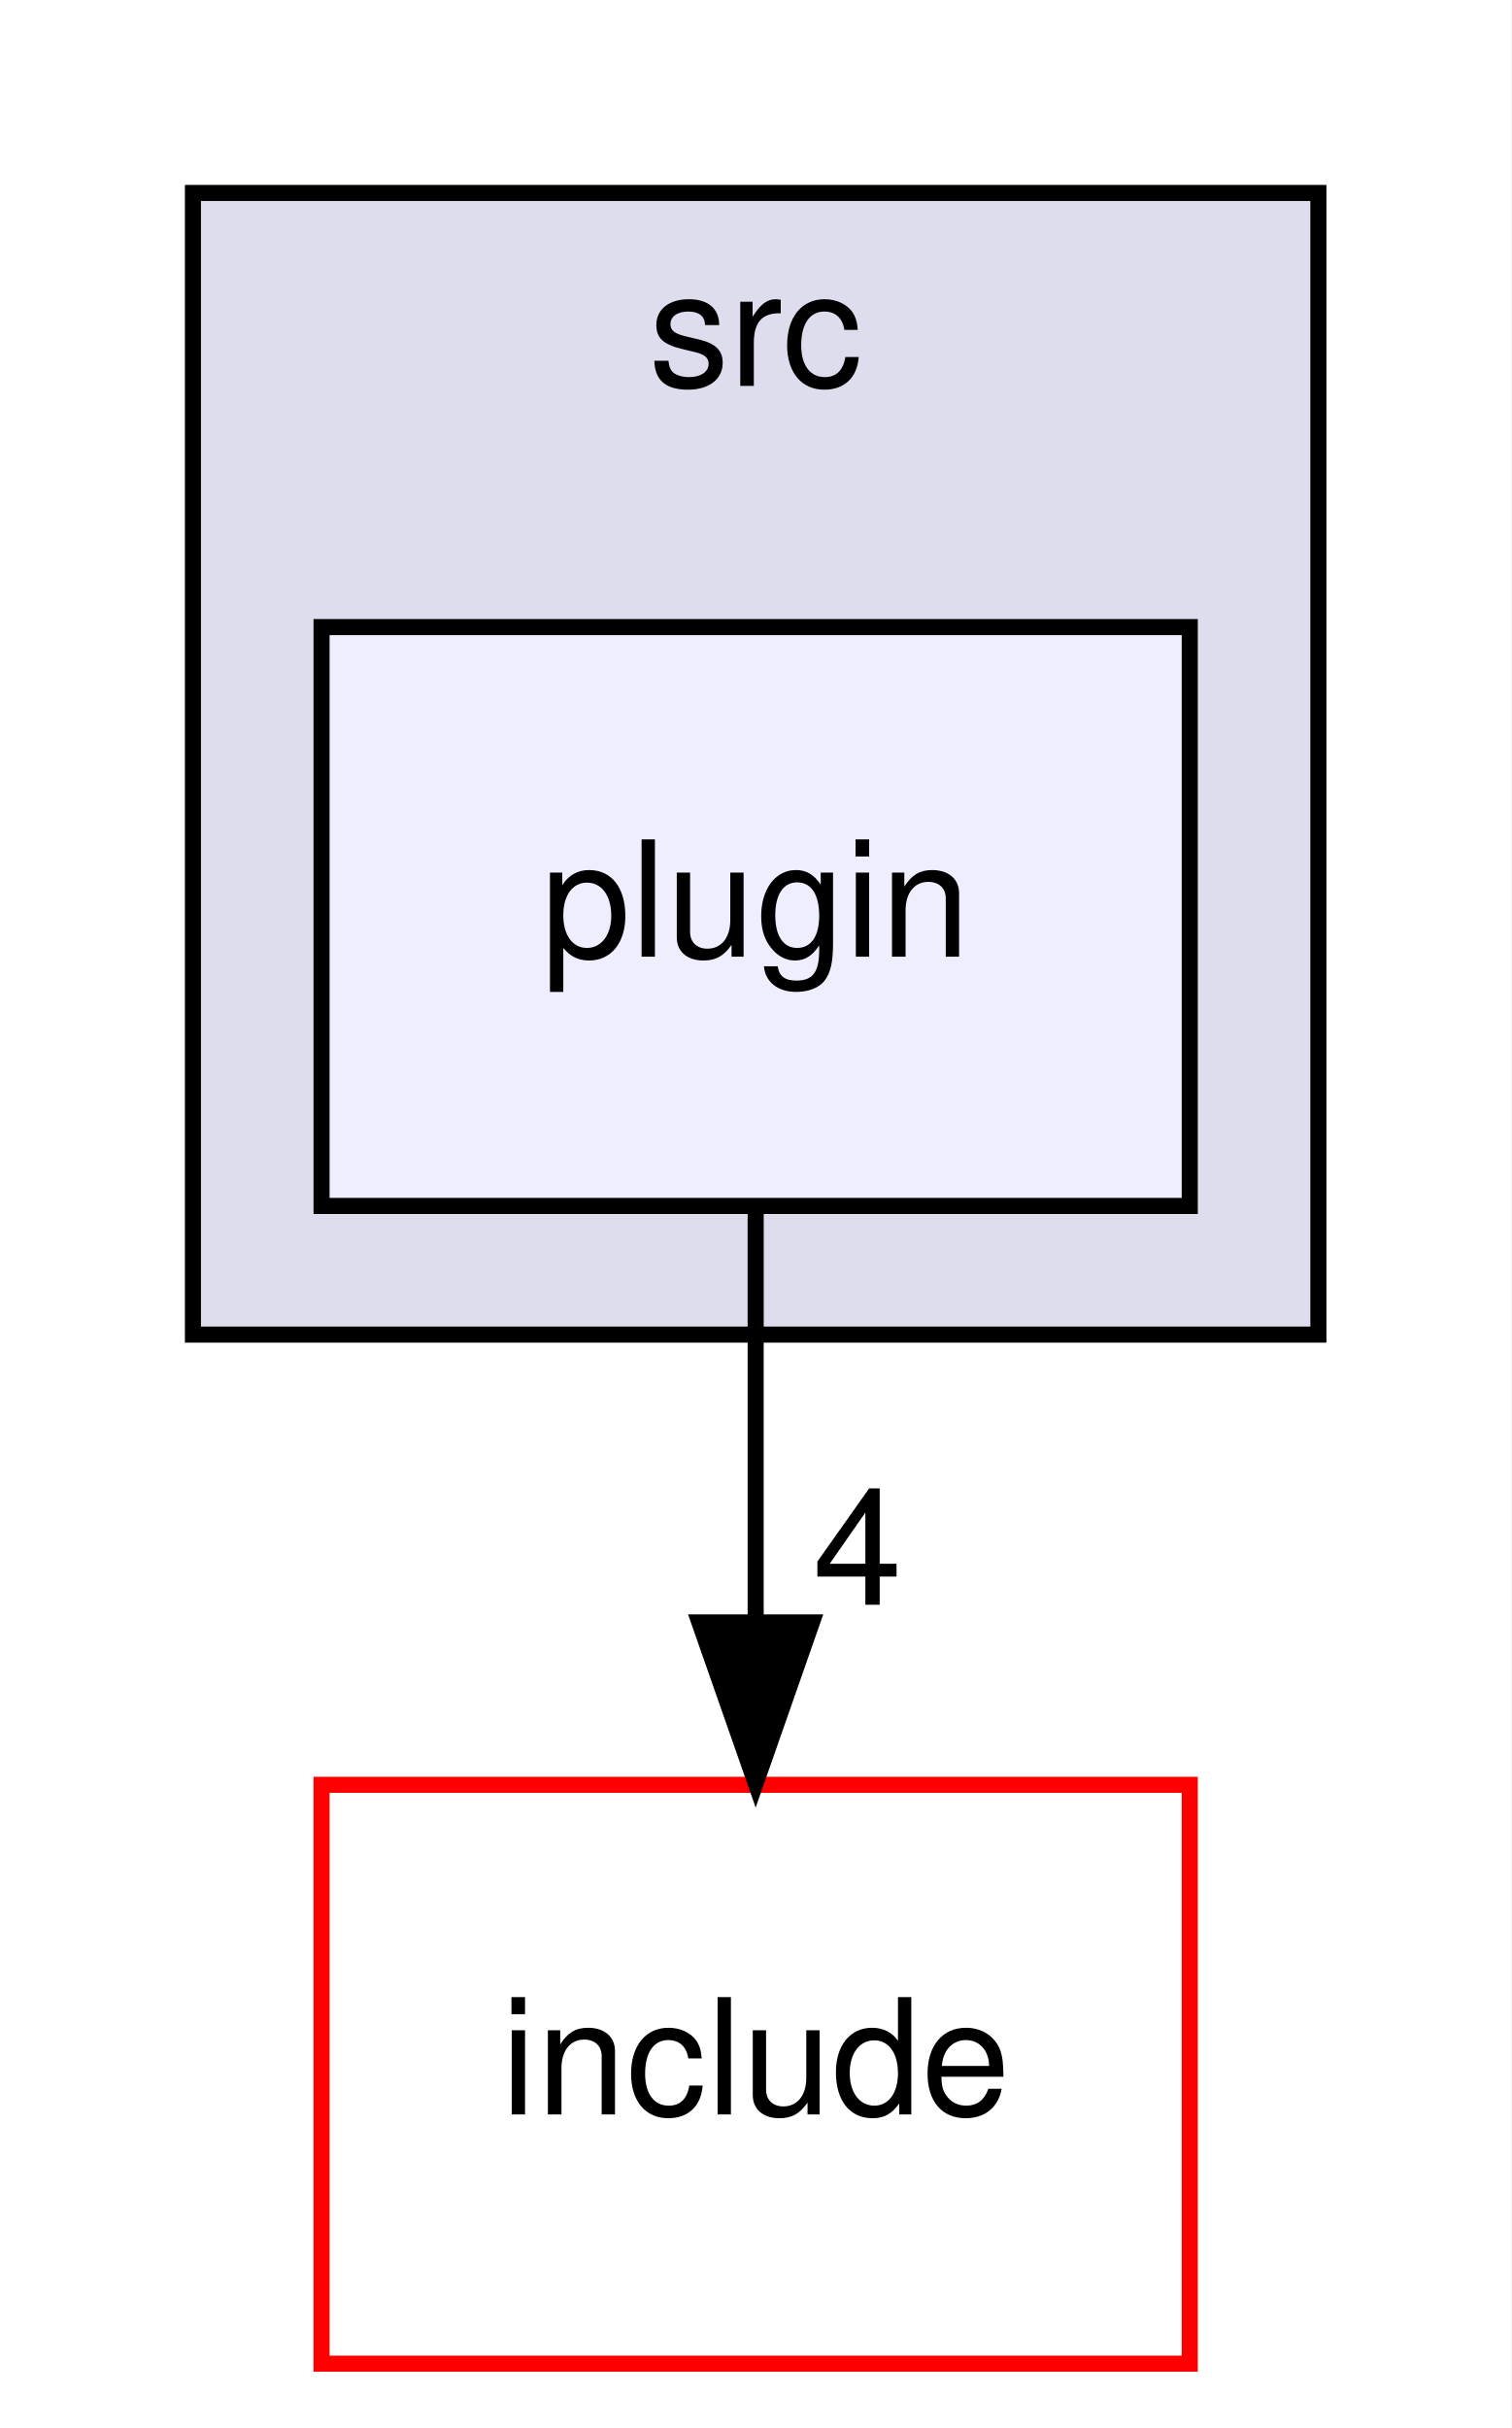
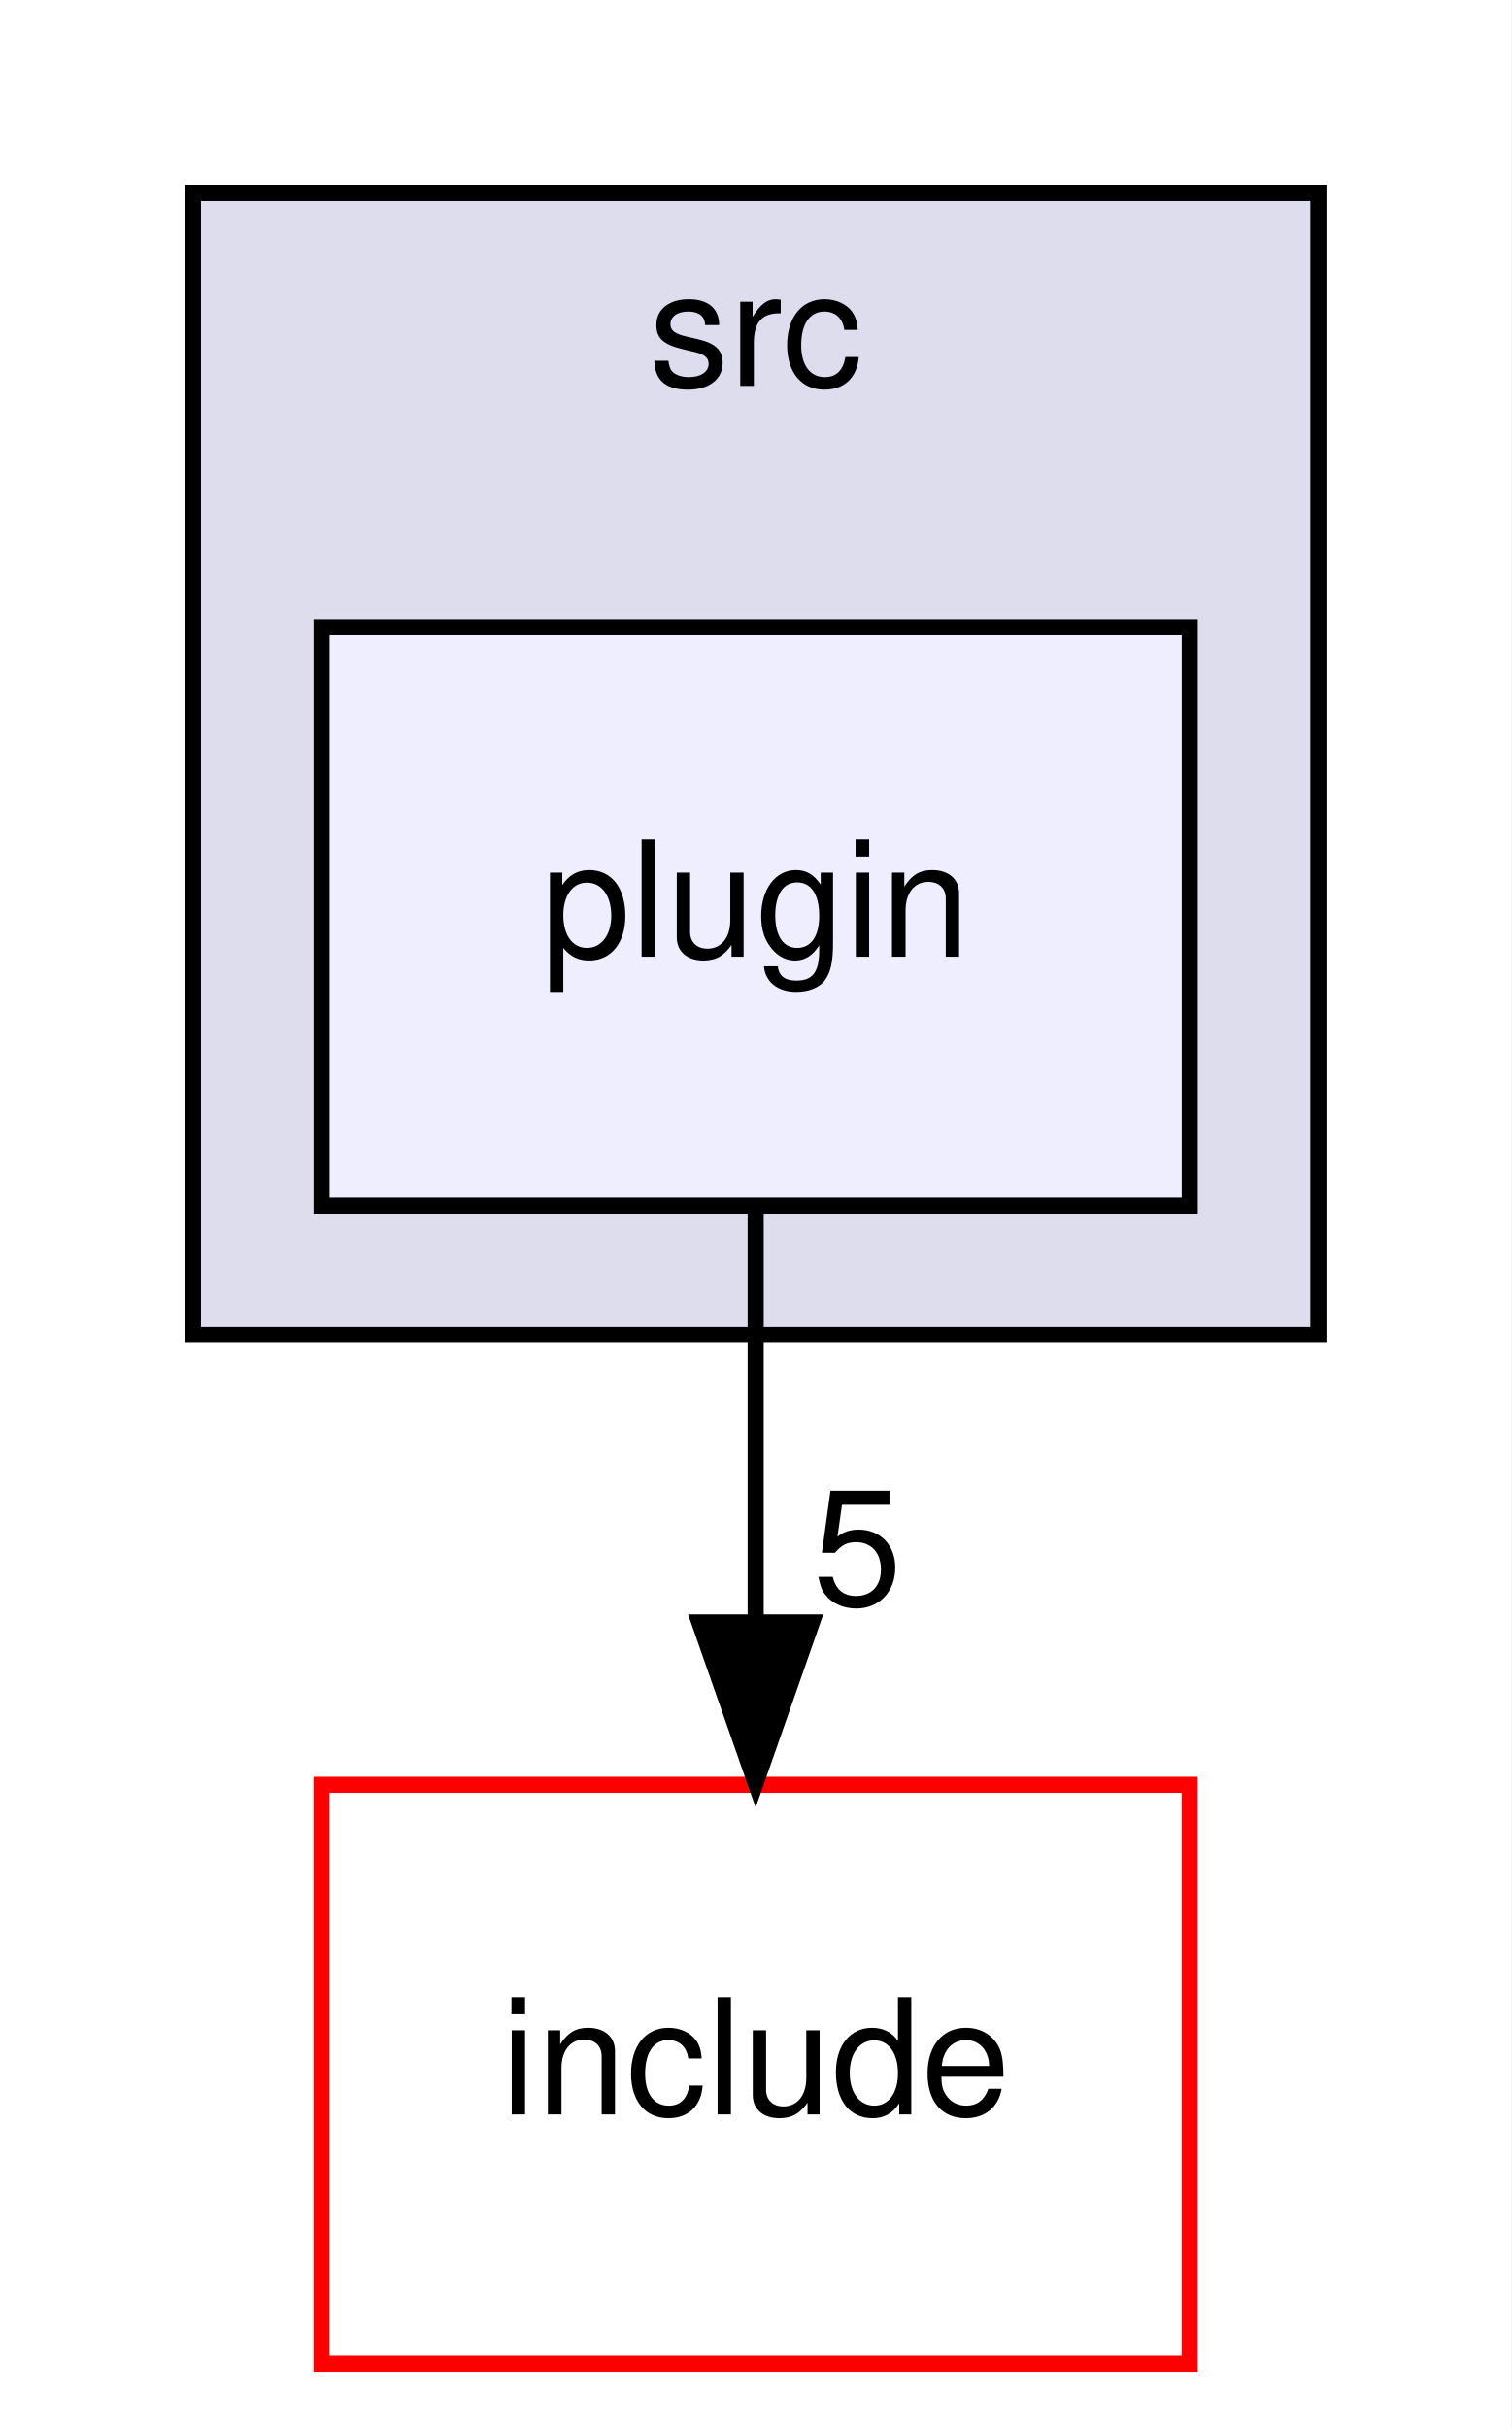
<svg xmlns="http://www.w3.org/2000/svg" xmlns:xlink="http://www.w3.org/1999/xlink" width="94pt" height="151pt" viewBox="0.00 0.00 94.00 151.00">
  <g id="graph0" class="graph" transform="scale(1 1) rotate(0) translate(4 147)">
    <polygon fill="white" stroke="transparent" points="-4,4 -4,-147 90,-147 90,4 -4,4" />
    <g id="clust1" class="cluster">
      <g id="a_clust1">
        <a xlink:href="dir_68267d1309a1af8e8297ef4c3efbcdba.html" target="_top" xlink:title="src">
          <polygon fill="#ddddee" stroke="black" points="8,-64 8,-135 78,-135 78,-64 8,-64" />
          <text text-anchor="middle" x="43" y="-123" font-family="Helvetica,sans-Serif" font-size="10.00">src</text>
        </a>
      </g>
    </g>
    <g id="node1" class="node">
      <g id="a_node1">
        <a xlink:href="dir_40bb855b7b2023435b78cde29725ed48.html" target="_top" xlink:title="plugin">
          <polygon fill="#eeeeff" stroke="black" points="70,-108 16,-108 16,-72 70,-72 70,-108" />
          <text text-anchor="middle" x="43" y="-87.5" font-family="Helvetica,sans-Serif" font-size="10.00">plugin</text>
        </a>
      </g>
    </g>
    <g id="node2" class="node">
      <g id="a_node2">
        <a xlink:href="dir_d44c64559bbebec7f509842c48db8b23.html" target="_top" xlink:title="include">
          <polygon fill="white" stroke="red" points="70,-36 16,-36 16,0 70,0 70,-36" />
          <text text-anchor="middle" x="43" y="-15.5" font-family="Helvetica,sans-Serif" font-size="10.00">include</text>
        </a>
      </g>
    </g>
    <g id="edge1" class="edge">
      <path fill="none" stroke="black" d="M43,-71.7C43,-63.98 43,-54.71 43,-46.11" />
      <polygon fill="black" stroke="black" points="46.5,-46.1 43,-36.1 39.5,-46.1 46.5,-46.1" />
      <g id="a_edge1-headlabel">
-         <a xlink:href="dir_000021_000000.html" target="_top" xlink:title="4">
-           <text text-anchor="middle" x="49.34" y="-47.2" font-family="Helvetica,sans-Serif" font-size="10.00">4</text>
+         <a xlink:href="dir_000021_000000.html" target="_top" xlink:title="5">
+           <text text-anchor="middle" x="49.34" y="-47.2" font-family="Helvetica,sans-Serif" font-size="10.00">5</text>
        </a>
      </g>
    </g>
  </g>
</svg>
